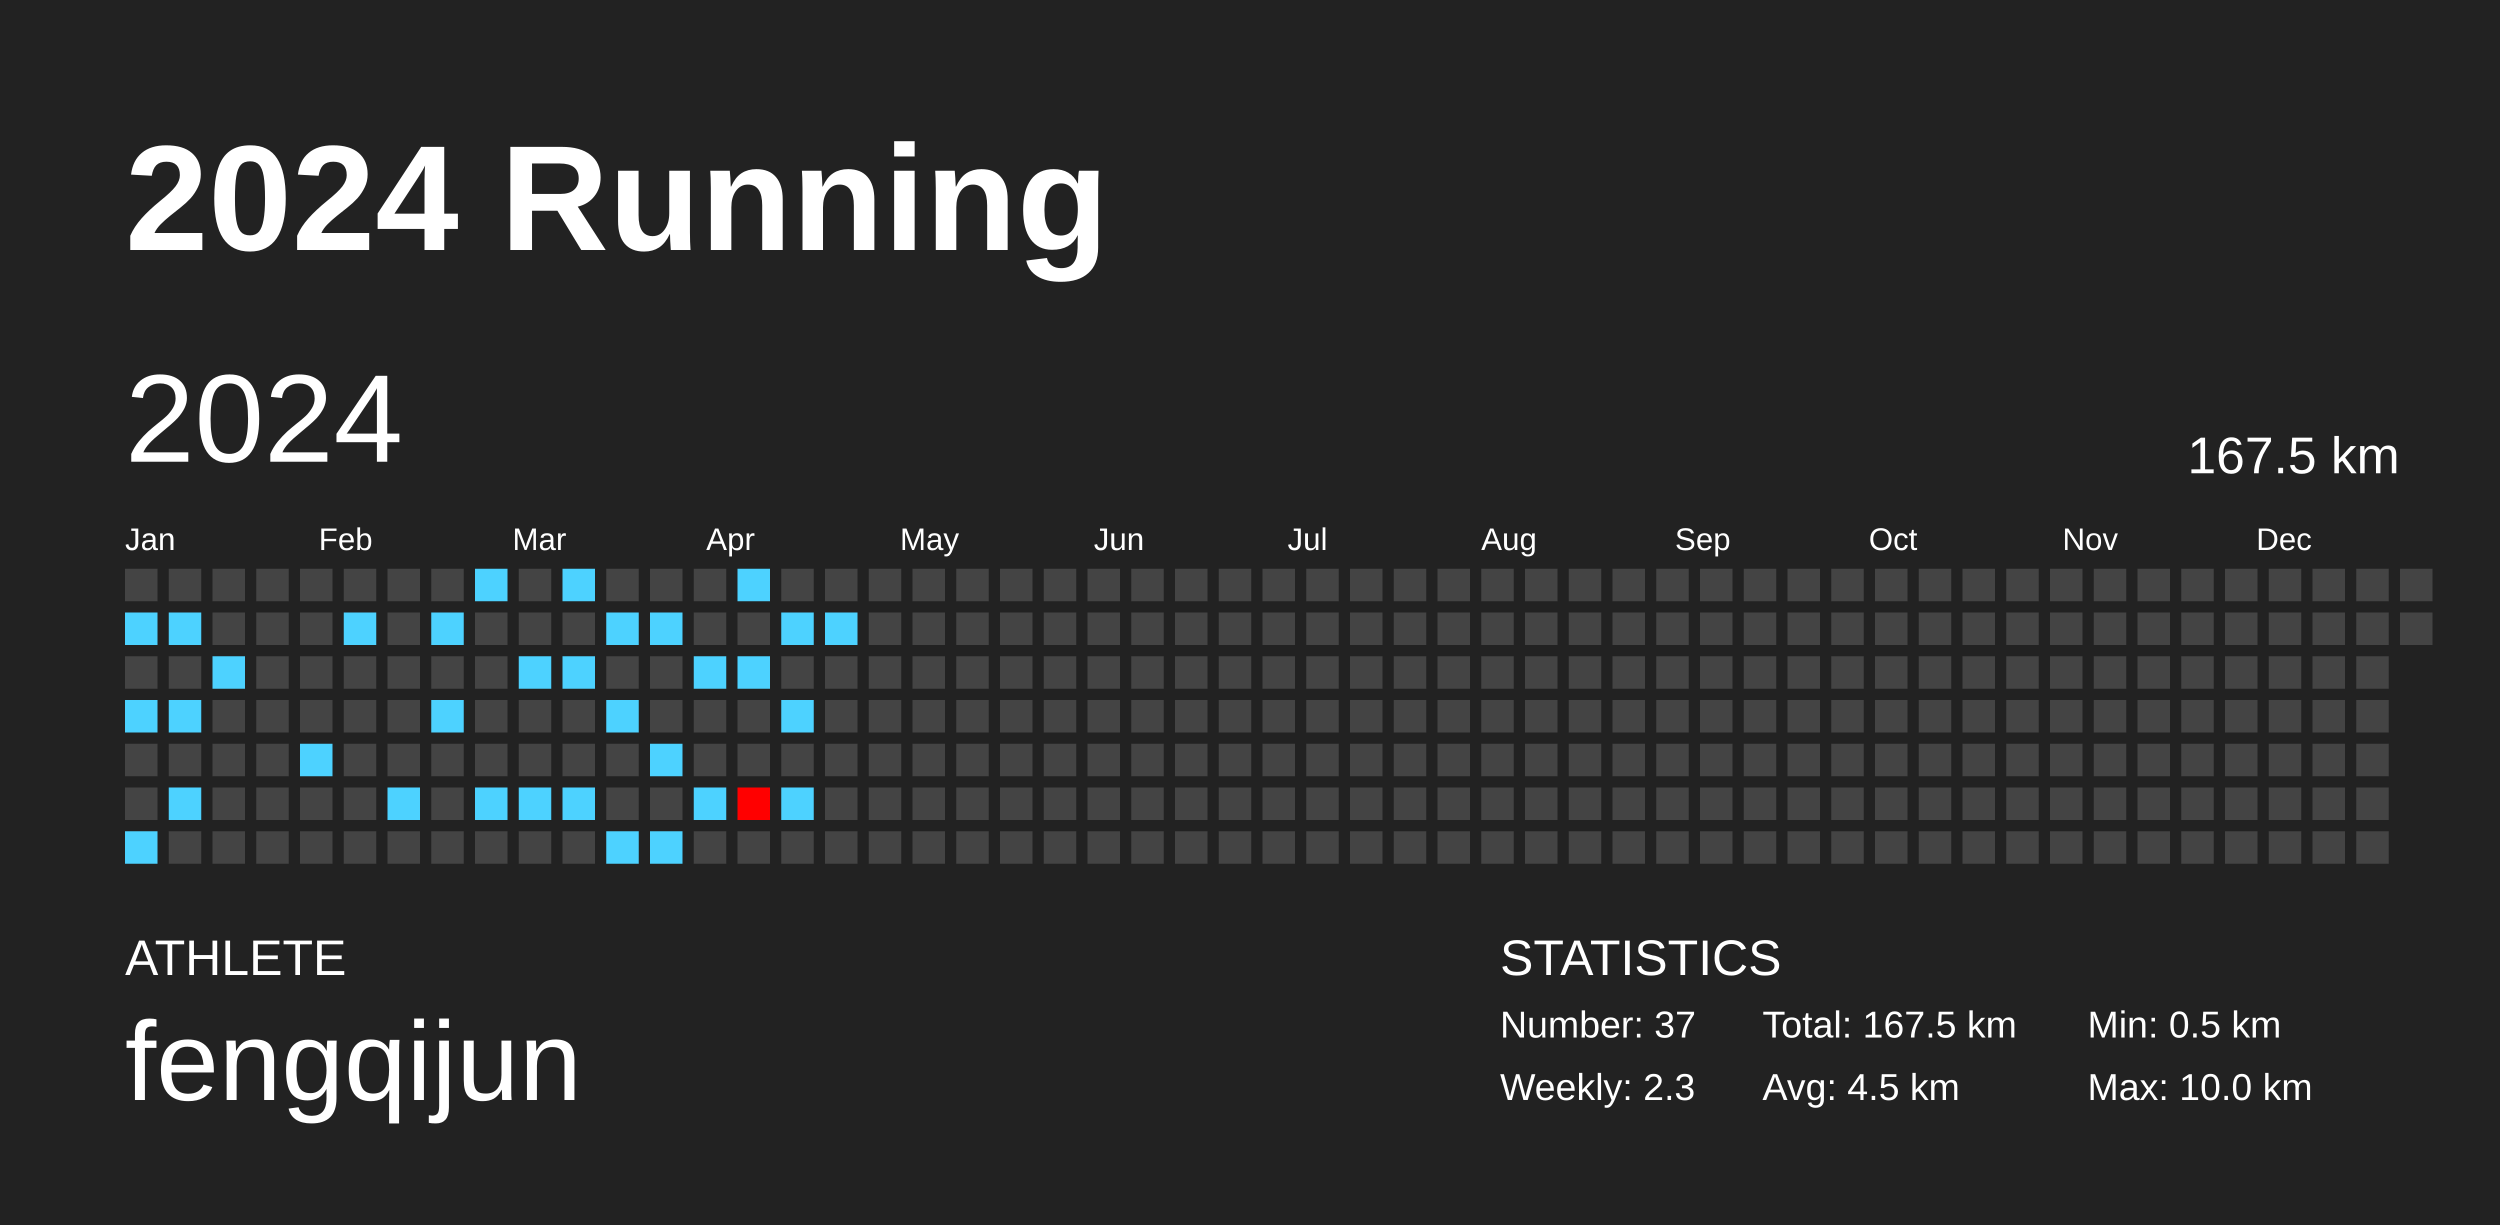
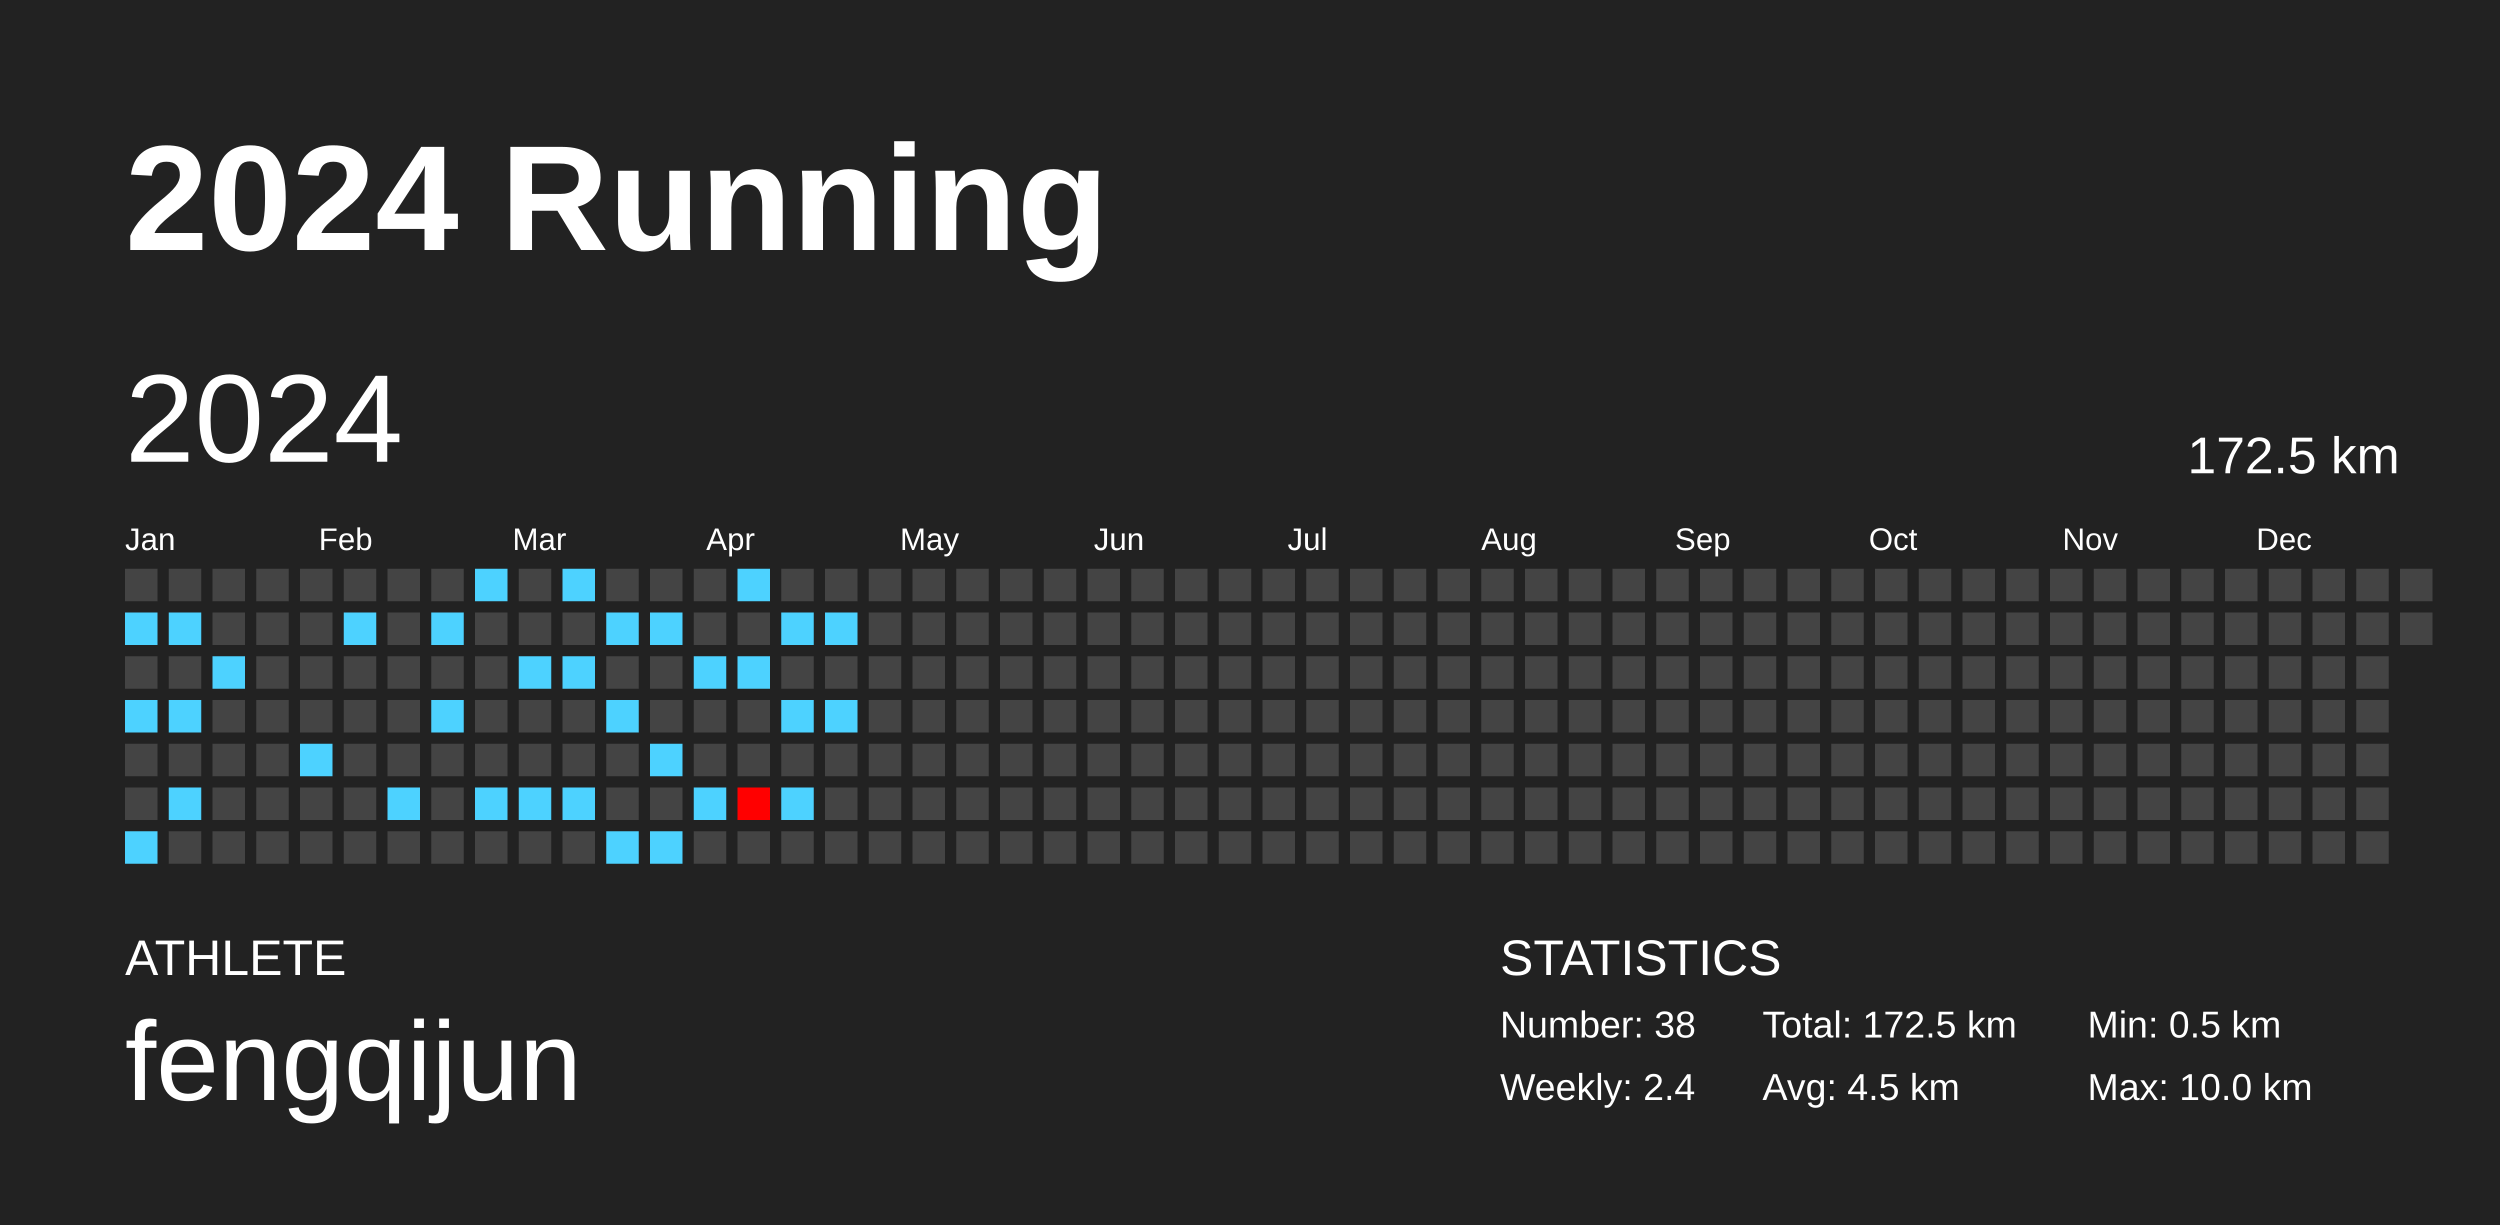
<svg xmlns="http://www.w3.org/2000/svg" baseProfile="full" height="98mm" version="1.1" viewBox="0,0,200,98" width="200mm">
  <defs />
  <rect fill="#222222" height="98" width="200" x="0" y="0" />
  <text fill="#FFFFFF" style="font-size:12px; font-family:Arial; font-weight:bold;" x="10" y="20">2024 Running</text>
  <text fill="#FFFFFF" style="font-size:4px; font-family:Arial" x="10" y="78">ATHLETE</text>
  <text fill="#FFFFFF" style="font-size:9px; font-family:Arial" x="10" y="88">fengqijun</text>
  <text fill="#FFFFFF" style="font-size:4px; font-family:Arial" x="120" y="78">STATISTICS</text>
-   <text fill="#FFFFFF" style="font-size:3px; font-family:Arial" x="120" y="83">Number: 37</text>
-   <text fill="#FFFFFF" style="font-size:3px; font-family:Arial" x="120" y="88">Weekly: 2.3</text>
-   <text fill="#FFFFFF" style="font-size:3px; font-family:Arial" x="141" y="83">Total: 167.5 km</text>
+   <text fill="#FFFFFF" style="font-size:3px; font-family:Arial" x="120" y="83">Number: 38</text>
+   <text fill="#FFFFFF" style="font-size:3px; font-family:Arial" x="120" y="88">Weekly: 2.4</text>
+   <text fill="#FFFFFF" style="font-size:3px; font-family:Arial" x="141" y="83">Total: 172.5 km</text>
  <text fill="#FFFFFF" style="font-size:3px; font-family:Arial" x="141" y="88">Avg: 4.5 km</text>
  <text fill="#FFFFFF" style="font-size:3px; font-family:Arial" x="167" y="83">Min: 0.5 km</text>
  <text fill="#FFFFFF" style="font-size:3px; font-family:Arial" x="167" y="88">Max: 10.0 km</text>
  <text dominant-baseline="hanging" fill="#FFFFFF" style="font-size:10.0px; font-family:Arial;" x="10" y="30">2024</text>
-   <text dominant-baseline="hanging" fill="#FFFFFF" style="font-size:4.125px; font-family:Arial;" x="175" y="35">167.5 km</text>
+   <text dominant-baseline="hanging" fill="#FFFFFF" style="font-size:4.125px; font-family:Arial;" x="175" y="35">172.5 km</text>
  <text fill="#FFFFFF" style="font-size:2.5px; font-family:Arial" x="10.0" y="44">Jan</text>
  <text fill="#FFFFFF" style="font-size:2.5px; font-family:Arial" x="25.5" y="44">Feb</text>
  <text fill="#FFFFFF" style="font-size:2.5px; font-family:Arial" x="41.0" y="44">Mar</text>
  <text fill="#FFFFFF" style="font-size:2.5px; font-family:Arial" x="56.5" y="44">Apr</text>
  <text fill="#FFFFFF" style="font-size:2.5px; font-family:Arial" x="72.0" y="44">May</text>
  <text fill="#FFFFFF" style="font-size:2.5px; font-family:Arial" x="87.5" y="44">Jun</text>
  <text fill="#FFFFFF" style="font-size:2.5px; font-family:Arial" x="103.0" y="44">Jul</text>
  <text fill="#FFFFFF" style="font-size:2.5px; font-family:Arial" x="118.5" y="44">Aug</text>
  <text fill="#FFFFFF" style="font-size:2.5px; font-family:Arial" x="134.0" y="44">Sep</text>
  <text fill="#FFFFFF" style="font-size:2.5px; font-family:Arial" x="149.5" y="44">Oct</text>
  <text fill="#FFFFFF" style="font-size:2.5px; font-family:Arial" x="165.0" y="44">Nov</text>
  <text fill="#FFFFFF" style="font-size:2.5px; font-family:Arial" x="180.5" y="44">Dec</text>
  <rect fill="#444444" height="2.6" width="2.6" x="10.0" y="45.5" />
  <rect fill="#4dd2ff" height="2.6" width="2.6" x="10.0" y="49.0" />
  <rect fill="#444444" height="2.6" width="2.6" x="10.0" y="52.5" />
  <rect fill="#4dd2ff" height="2.6" width="2.6" x="10.0" y="56.0" />
  <rect fill="#444444" height="2.6" width="2.6" x="10.0" y="59.5" />
  <rect fill="#444444" height="2.6" width="2.6" x="10.0" y="63.0" />
  <rect fill="#4dd2ff" height="2.6" width="2.6" x="10.0" y="66.5" />
  <rect fill="#444444" height="2.6" width="2.6" x="13.5" y="45.5" />
  <rect fill="#4dd2ff" height="2.6" width="2.6" x="13.5" y="49.0" />
  <rect fill="#444444" height="2.6" width="2.6" x="13.5" y="52.5" />
  <rect fill="#4dd2ff" height="2.6" width="2.6" x="13.5" y="56.0" />
  <rect fill="#444444" height="2.6" width="2.6" x="13.5" y="59.5" />
  <rect fill="#4dd2ff" height="2.6" width="2.6" x="13.5" y="63.0" />
  <rect fill="#444444" height="2.6" width="2.6" x="13.5" y="66.5" />
  <rect fill="#444444" height="2.6" width="2.6" x="17.0" y="45.5" />
  <rect fill="#444444" height="2.6" width="2.6" x="17.0" y="49.0" />
  <rect fill="#4dd2ff" height="2.6" width="2.6" x="17.0" y="52.5" />
  <rect fill="#444444" height="2.6" width="2.6" x="17.0" y="56.0" />
  <rect fill="#444444" height="2.6" width="2.6" x="17.0" y="59.5" />
  <rect fill="#444444" height="2.6" width="2.6" x="17.0" y="63.0" />
  <rect fill="#444444" height="2.6" width="2.6" x="17.0" y="66.5" />
  <rect fill="#444444" height="2.6" width="2.6" x="20.5" y="45.5" />
  <rect fill="#444444" height="2.6" width="2.6" x="20.5" y="49.0" />
  <rect fill="#444444" height="2.6" width="2.6" x="20.5" y="52.5" />
  <rect fill="#444444" height="2.6" width="2.6" x="20.5" y="56.0" />
  <rect fill="#444444" height="2.6" width="2.6" x="20.5" y="59.5" />
  <rect fill="#444444" height="2.6" width="2.6" x="20.5" y="63.0" />
  <rect fill="#444444" height="2.6" width="2.6" x="20.5" y="66.5" />
  <rect fill="#444444" height="2.6" width="2.6" x="24.0" y="45.5" />
  <rect fill="#444444" height="2.6" width="2.6" x="24.0" y="49.0" />
  <rect fill="#444444" height="2.6" width="2.6" x="24.0" y="52.5" />
  <rect fill="#444444" height="2.6" width="2.6" x="24.0" y="56.0" />
  <rect fill="#4dd2ff" height="2.6" width="2.6" x="24.0" y="59.5" />
  <rect fill="#444444" height="2.6" width="2.6" x="24.0" y="63.0" />
  <rect fill="#444444" height="2.6" width="2.6" x="24.0" y="66.5" />
  <rect fill="#444444" height="2.6" width="2.6" x="27.5" y="45.5" />
  <rect fill="#4dd2ff" height="2.6" width="2.6" x="27.5" y="49.0" />
  <rect fill="#444444" height="2.6" width="2.6" x="27.5" y="52.5" />
  <rect fill="#444444" height="2.6" width="2.6" x="27.5" y="56.0" />
  <rect fill="#444444" height="2.6" width="2.6" x="27.5" y="59.5" />
  <rect fill="#444444" height="2.6" width="2.6" x="27.5" y="63.0" />
  <rect fill="#444444" height="2.6" width="2.6" x="27.5" y="66.5" />
  <rect fill="#444444" height="2.6" width="2.6" x="31.0" y="45.5" />
  <rect fill="#444444" height="2.6" width="2.6" x="31.0" y="49.0" />
  <rect fill="#444444" height="2.6" width="2.6" x="31.0" y="52.5" />
  <rect fill="#444444" height="2.6" width="2.6" x="31.0" y="56.0" />
  <rect fill="#444444" height="2.6" width="2.6" x="31.0" y="59.5" />
  <rect fill="#4dd2ff" height="2.6" width="2.6" x="31.0" y="63.0" />
  <rect fill="#444444" height="2.6" width="2.6" x="31.0" y="66.5" />
  <rect fill="#444444" height="2.6" width="2.6" x="34.5" y="45.5" />
  <rect fill="#4dd2ff" height="2.6" width="2.6" x="34.5" y="49.0" />
  <rect fill="#444444" height="2.6" width="2.6" x="34.5" y="52.5" />
  <rect fill="#4dd2ff" height="2.6" width="2.6" x="34.5" y="56.0" />
  <rect fill="#444444" height="2.6" width="2.6" x="34.5" y="59.5" />
  <rect fill="#444444" height="2.6" width="2.6" x="34.5" y="63.0" />
  <rect fill="#444444" height="2.6" width="2.6" x="34.5" y="66.5" />
  <rect fill="#4dd2ff" height="2.6" width="2.6" x="38.0" y="45.5" />
  <rect fill="#444444" height="2.6" width="2.6" x="38.0" y="49.0" />
  <rect fill="#444444" height="2.6" width="2.6" x="38.0" y="52.5" />
  <rect fill="#444444" height="2.6" width="2.6" x="38.0" y="56.0" />
  <rect fill="#444444" height="2.6" width="2.6" x="38.0" y="59.5" />
  <rect fill="#4dd2ff" height="2.6" width="2.6" x="38.0" y="63.0" />
  <rect fill="#444444" height="2.6" width="2.6" x="38.0" y="66.5" />
  <rect fill="#444444" height="2.6" width="2.6" x="41.5" y="45.5" />
  <rect fill="#444444" height="2.6" width="2.6" x="41.5" y="49.0" />
  <rect fill="#4dd2ff" height="2.6" width="2.6" x="41.5" y="52.5" />
  <rect fill="#444444" height="2.6" width="2.6" x="41.5" y="56.0" />
  <rect fill="#444444" height="2.6" width="2.6" x="41.5" y="59.5" />
  <rect fill="#4dd2ff" height="2.6" width="2.6" x="41.5" y="63.0" />
  <rect fill="#444444" height="2.6" width="2.6" x="41.5" y="66.5" />
  <rect fill="#4dd2ff" height="2.6" width="2.6" x="45.0" y="45.5" />
  <rect fill="#444444" height="2.6" width="2.6" x="45.0" y="49.0" />
  <rect fill="#4dd2ff" height="2.6" width="2.6" x="45.0" y="52.5" />
  <rect fill="#444444" height="2.6" width="2.6" x="45.0" y="56.0" />
  <rect fill="#444444" height="2.6" width="2.6" x="45.0" y="59.5" />
  <rect fill="#4dd2ff" height="2.6" width="2.6" x="45.0" y="63.0" />
  <rect fill="#444444" height="2.6" width="2.6" x="45.0" y="66.5" />
  <rect fill="#444444" height="2.6" width="2.6" x="48.5" y="45.5" />
  <rect fill="#4dd2ff" height="2.6" width="2.6" x="48.5" y="49.0" />
  <rect fill="#444444" height="2.6" width="2.6" x="48.5" y="52.5" />
  <rect fill="#4dd2ff" height="2.6" width="2.6" x="48.5" y="56.0" />
  <rect fill="#444444" height="2.6" width="2.6" x="48.5" y="59.5" />
  <rect fill="#444444" height="2.6" width="2.6" x="48.5" y="63.0" />
  <rect fill="#4dd2ff" height="2.6" width="2.6" x="48.5" y="66.5" />
  <rect fill="#444444" height="2.6" width="2.6" x="52.0" y="45.5" />
  <rect fill="#4dd2ff" height="2.6" width="2.6" x="52.0" y="49.0" />
  <rect fill="#444444" height="2.6" width="2.6" x="52.0" y="52.5" />
  <rect fill="#444444" height="2.6" width="2.6" x="52.0" y="56.0" />
  <rect fill="#4dd2ff" height="2.6" width="2.6" x="52.0" y="59.5" />
  <rect fill="#444444" height="2.6" width="2.6" x="52.0" y="63.0" />
  <rect fill="#4dd2ff" height="2.6" width="2.6" x="52.0" y="66.5" />
  <rect fill="#444444" height="2.6" width="2.6" x="55.5" y="45.5" />
  <rect fill="#444444" height="2.6" width="2.6" x="55.5" y="49.0" />
  <rect fill="#4dd2ff" height="2.6" width="2.6" x="55.5" y="52.5" />
  <rect fill="#444444" height="2.6" width="2.6" x="55.5" y="56.0" />
  <rect fill="#444444" height="2.6" width="2.6" x="55.5" y="59.5" />
  <rect fill="#4dd2ff" height="2.6" width="2.6" x="55.5" y="63.0" />
  <rect fill="#444444" height="2.6" width="2.6" x="55.5" y="66.5" />
  <rect fill="#4dd2ff" height="2.6" width="2.6" x="59.0" y="45.5" />
  <rect fill="#444444" height="2.6" width="2.6" x="59.0" y="49.0" />
  <rect fill="#4dd2ff" height="2.6" width="2.6" x="59.0" y="52.5" />
  <rect fill="#444444" height="2.6" width="2.6" x="59.0" y="56.0" />
  <rect fill="#444444" height="2.6" width="2.6" x="59.0" y="59.5" />
  <rect fill="#ff0000" height="2.6" width="2.6" x="59.0" y="63.0" />
  <rect fill="#444444" height="2.6" width="2.6" x="59.0" y="66.5" />
  <rect fill="#444444" height="2.6" width="2.6" x="62.5" y="45.5" />
  <rect fill="#4dd2ff" height="2.6" width="2.6" x="62.5" y="49.0" />
  <rect fill="#444444" height="2.6" width="2.6" x="62.5" y="52.5" />
  <rect fill="#4dd2ff" height="2.6" width="2.6" x="62.5" y="56.0" />
  <rect fill="#444444" height="2.6" width="2.6" x="62.5" y="59.5" />
  <rect fill="#4dd2ff" height="2.6" width="2.6" x="62.5" y="63.0" />
  <rect fill="#444444" height="2.6" width="2.6" x="62.5" y="66.5" />
  <rect fill="#444444" height="2.6" width="2.6" x="66.0" y="45.5" />
  <rect fill="#4dd2ff" height="2.6" width="2.6" x="66.0" y="49.0" />
  <rect fill="#444444" height="2.6" width="2.6" x="66.0" y="52.5" />
-   <rect fill="#444444" height="2.6" width="2.6" x="66.0" y="56.0" />
+   <rect fill="#4dd2ff" height="2.6" width="2.6" x="66.0" y="56.0" />
  <rect fill="#444444" height="2.6" width="2.6" x="66.0" y="59.5" />
  <rect fill="#444444" height="2.6" width="2.6" x="66.0" y="63.0" />
  <rect fill="#444444" height="2.6" width="2.6" x="66.0" y="66.5" />
  <rect fill="#444444" height="2.6" width="2.6" x="69.5" y="45.5" />
  <rect fill="#444444" height="2.6" width="2.6" x="69.5" y="49.0" />
  <rect fill="#444444" height="2.6" width="2.6" x="69.5" y="52.5" />
  <rect fill="#444444" height="2.6" width="2.6" x="69.5" y="56.0" />
  <rect fill="#444444" height="2.6" width="2.6" x="69.5" y="59.5" />
  <rect fill="#444444" height="2.6" width="2.6" x="69.5" y="63.0" />
  <rect fill="#444444" height="2.6" width="2.6" x="69.5" y="66.5" />
  <rect fill="#444444" height="2.6" width="2.6" x="73.0" y="45.5" />
  <rect fill="#444444" height="2.6" width="2.6" x="73.0" y="49.0" />
  <rect fill="#444444" height="2.6" width="2.6" x="73.0" y="52.5" />
  <rect fill="#444444" height="2.6" width="2.6" x="73.0" y="56.0" />
  <rect fill="#444444" height="2.6" width="2.6" x="73.0" y="59.5" />
  <rect fill="#444444" height="2.6" width="2.6" x="73.0" y="63.0" />
  <rect fill="#444444" height="2.6" width="2.6" x="73.0" y="66.5" />
  <rect fill="#444444" height="2.6" width="2.6" x="76.5" y="45.5" />
  <rect fill="#444444" height="2.6" width="2.6" x="76.5" y="49.0" />
  <rect fill="#444444" height="2.6" width="2.6" x="76.5" y="52.5" />
  <rect fill="#444444" height="2.6" width="2.6" x="76.5" y="56.0" />
  <rect fill="#444444" height="2.6" width="2.6" x="76.5" y="59.5" />
  <rect fill="#444444" height="2.6" width="2.6" x="76.5" y="63.0" />
  <rect fill="#444444" height="2.6" width="2.6" x="76.5" y="66.5" />
  <rect fill="#444444" height="2.6" width="2.6" x="80.0" y="45.5" />
  <rect fill="#444444" height="2.6" width="2.6" x="80.0" y="49.0" />
  <rect fill="#444444" height="2.6" width="2.6" x="80.0" y="52.5" />
  <rect fill="#444444" height="2.6" width="2.6" x="80.0" y="56.0" />
  <rect fill="#444444" height="2.6" width="2.6" x="80.0" y="59.5" />
  <rect fill="#444444" height="2.6" width="2.6" x="80.0" y="63.0" />
  <rect fill="#444444" height="2.6" width="2.6" x="80.0" y="66.5" />
  <rect fill="#444444" height="2.6" width="2.6" x="83.5" y="45.5" />
  <rect fill="#444444" height="2.6" width="2.6" x="83.5" y="49.0" />
  <rect fill="#444444" height="2.6" width="2.6" x="83.5" y="52.5" />
  <rect fill="#444444" height="2.6" width="2.6" x="83.5" y="56.0" />
  <rect fill="#444444" height="2.6" width="2.6" x="83.5" y="59.5" />
  <rect fill="#444444" height="2.6" width="2.6" x="83.5" y="63.0" />
  <rect fill="#444444" height="2.6" width="2.6" x="83.5" y="66.5" />
  <rect fill="#444444" height="2.6" width="2.6" x="87.0" y="45.5" />
  <rect fill="#444444" height="2.6" width="2.6" x="87.0" y="49.0" />
  <rect fill="#444444" height="2.6" width="2.6" x="87.0" y="52.5" />
  <rect fill="#444444" height="2.6" width="2.6" x="87.0" y="56.0" />
  <rect fill="#444444" height="2.6" width="2.6" x="87.0" y="59.5" />
  <rect fill="#444444" height="2.6" width="2.6" x="87.0" y="63.0" />
  <rect fill="#444444" height="2.6" width="2.6" x="87.0" y="66.5" />
  <rect fill="#444444" height="2.6" width="2.6" x="90.5" y="45.5" />
  <rect fill="#444444" height="2.6" width="2.6" x="90.5" y="49.0" />
  <rect fill="#444444" height="2.6" width="2.6" x="90.5" y="52.5" />
  <rect fill="#444444" height="2.6" width="2.6" x="90.5" y="56.0" />
  <rect fill="#444444" height="2.6" width="2.6" x="90.5" y="59.5" />
  <rect fill="#444444" height="2.6" width="2.6" x="90.5" y="63.0" />
  <rect fill="#444444" height="2.6" width="2.6" x="90.5" y="66.5" />
  <rect fill="#444444" height="2.6" width="2.6" x="94.0" y="45.5" />
  <rect fill="#444444" height="2.6" width="2.6" x="94.0" y="49.0" />
  <rect fill="#444444" height="2.6" width="2.6" x="94.0" y="52.5" />
  <rect fill="#444444" height="2.6" width="2.6" x="94.0" y="56.0" />
  <rect fill="#444444" height="2.6" width="2.6" x="94.0" y="59.5" />
  <rect fill="#444444" height="2.6" width="2.6" x="94.0" y="63.0" />
  <rect fill="#444444" height="2.6" width="2.6" x="94.0" y="66.5" />
  <rect fill="#444444" height="2.6" width="2.6" x="97.5" y="45.5" />
  <rect fill="#444444" height="2.6" width="2.6" x="97.5" y="49.0" />
  <rect fill="#444444" height="2.6" width="2.6" x="97.5" y="52.5" />
  <rect fill="#444444" height="2.6" width="2.6" x="97.5" y="56.0" />
  <rect fill="#444444" height="2.6" width="2.6" x="97.5" y="59.5" />
  <rect fill="#444444" height="2.6" width="2.6" x="97.5" y="63.0" />
  <rect fill="#444444" height="2.6" width="2.6" x="97.5" y="66.5" />
  <rect fill="#444444" height="2.6" width="2.6" x="101.0" y="45.5" />
  <rect fill="#444444" height="2.6" width="2.6" x="101.0" y="49.0" />
  <rect fill="#444444" height="2.6" width="2.6" x="101.0" y="52.5" />
  <rect fill="#444444" height="2.6" width="2.6" x="101.0" y="56.0" />
  <rect fill="#444444" height="2.6" width="2.6" x="101.0" y="59.5" />
  <rect fill="#444444" height="2.6" width="2.6" x="101.0" y="63.0" />
  <rect fill="#444444" height="2.6" width="2.6" x="101.0" y="66.5" />
  <rect fill="#444444" height="2.6" width="2.6" x="104.5" y="45.5" />
  <rect fill="#444444" height="2.6" width="2.6" x="104.5" y="49.0" />
  <rect fill="#444444" height="2.6" width="2.6" x="104.5" y="52.5" />
  <rect fill="#444444" height="2.6" width="2.6" x="104.5" y="56.0" />
  <rect fill="#444444" height="2.6" width="2.6" x="104.5" y="59.5" />
  <rect fill="#444444" height="2.6" width="2.6" x="104.5" y="63.0" />
  <rect fill="#444444" height="2.6" width="2.6" x="104.5" y="66.5" />
  <rect fill="#444444" height="2.6" width="2.6" x="108.0" y="45.5" />
  <rect fill="#444444" height="2.6" width="2.6" x="108.0" y="49.0" />
  <rect fill="#444444" height="2.6" width="2.6" x="108.0" y="52.5" />
  <rect fill="#444444" height="2.6" width="2.6" x="108.0" y="56.0" />
  <rect fill="#444444" height="2.6" width="2.6" x="108.0" y="59.5" />
  <rect fill="#444444" height="2.6" width="2.6" x="108.0" y="63.0" />
  <rect fill="#444444" height="2.6" width="2.6" x="108.0" y="66.5" />
  <rect fill="#444444" height="2.6" width="2.6" x="111.5" y="45.5" />
  <rect fill="#444444" height="2.6" width="2.6" x="111.5" y="49.0" />
  <rect fill="#444444" height="2.6" width="2.6" x="111.5" y="52.5" />
  <rect fill="#444444" height="2.6" width="2.6" x="111.5" y="56.0" />
  <rect fill="#444444" height="2.6" width="2.6" x="111.5" y="59.5" />
  <rect fill="#444444" height="2.6" width="2.6" x="111.5" y="63.0" />
  <rect fill="#444444" height="2.6" width="2.6" x="111.5" y="66.5" />
  <rect fill="#444444" height="2.6" width="2.6" x="115.0" y="45.5" />
  <rect fill="#444444" height="2.6" width="2.6" x="115.0" y="49.0" />
  <rect fill="#444444" height="2.6" width="2.6" x="115.0" y="52.5" />
  <rect fill="#444444" height="2.6" width="2.6" x="115.0" y="56.0" />
  <rect fill="#444444" height="2.6" width="2.6" x="115.0" y="59.5" />
  <rect fill="#444444" height="2.6" width="2.6" x="115.0" y="63.0" />
  <rect fill="#444444" height="2.6" width="2.6" x="115.0" y="66.5" />
  <rect fill="#444444" height="2.6" width="2.6" x="118.5" y="45.5" />
  <rect fill="#444444" height="2.6" width="2.6" x="118.5" y="49.0" />
  <rect fill="#444444" height="2.6" width="2.6" x="118.5" y="52.5" />
  <rect fill="#444444" height="2.6" width="2.6" x="118.5" y="56.0" />
  <rect fill="#444444" height="2.6" width="2.6" x="118.5" y="59.5" />
  <rect fill="#444444" height="2.6" width="2.6" x="118.5" y="63.0" />
  <rect fill="#444444" height="2.6" width="2.6" x="118.5" y="66.5" />
  <rect fill="#444444" height="2.6" width="2.6" x="122.0" y="45.5" />
  <rect fill="#444444" height="2.6" width="2.6" x="122.0" y="49.0" />
  <rect fill="#444444" height="2.6" width="2.6" x="122.0" y="52.5" />
  <rect fill="#444444" height="2.6" width="2.6" x="122.0" y="56.0" />
  <rect fill="#444444" height="2.6" width="2.6" x="122.0" y="59.5" />
  <rect fill="#444444" height="2.6" width="2.6" x="122.0" y="63.0" />
  <rect fill="#444444" height="2.6" width="2.6" x="122.0" y="66.5" />
  <rect fill="#444444" height="2.6" width="2.6" x="125.5" y="45.5" />
  <rect fill="#444444" height="2.6" width="2.6" x="125.5" y="49.0" />
  <rect fill="#444444" height="2.6" width="2.6" x="125.5" y="52.5" />
  <rect fill="#444444" height="2.6" width="2.6" x="125.5" y="56.0" />
  <rect fill="#444444" height="2.6" width="2.6" x="125.5" y="59.5" />
  <rect fill="#444444" height="2.6" width="2.6" x="125.5" y="63.0" />
  <rect fill="#444444" height="2.6" width="2.6" x="125.5" y="66.5" />
  <rect fill="#444444" height="2.6" width="2.6" x="129.0" y="45.5" />
  <rect fill="#444444" height="2.6" width="2.6" x="129.0" y="49.0" />
  <rect fill="#444444" height="2.6" width="2.6" x="129.0" y="52.5" />
  <rect fill="#444444" height="2.6" width="2.6" x="129.0" y="56.0" />
  <rect fill="#444444" height="2.6" width="2.6" x="129.0" y="59.5" />
  <rect fill="#444444" height="2.6" width="2.6" x="129.0" y="63.0" />
  <rect fill="#444444" height="2.6" width="2.6" x="129.0" y="66.5" />
  <rect fill="#444444" height="2.6" width="2.6" x="132.5" y="45.5" />
  <rect fill="#444444" height="2.6" width="2.6" x="132.5" y="49.0" />
  <rect fill="#444444" height="2.6" width="2.6" x="132.5" y="52.5" />
  <rect fill="#444444" height="2.6" width="2.6" x="132.5" y="56.0" />
  <rect fill="#444444" height="2.6" width="2.6" x="132.5" y="59.5" />
  <rect fill="#444444" height="2.6" width="2.6" x="132.5" y="63.0" />
  <rect fill="#444444" height="2.6" width="2.6" x="132.5" y="66.5" />
  <rect fill="#444444" height="2.6" width="2.6" x="136.0" y="45.5" />
  <rect fill="#444444" height="2.6" width="2.6" x="136.0" y="49.0" />
  <rect fill="#444444" height="2.6" width="2.6" x="136.0" y="52.5" />
  <rect fill="#444444" height="2.6" width="2.6" x="136.0" y="56.0" />
  <rect fill="#444444" height="2.6" width="2.6" x="136.0" y="59.5" />
  <rect fill="#444444" height="2.6" width="2.6" x="136.0" y="63.0" />
  <rect fill="#444444" height="2.6" width="2.6" x="136.0" y="66.5" />
  <rect fill="#444444" height="2.6" width="2.6" x="139.5" y="45.5" />
  <rect fill="#444444" height="2.6" width="2.6" x="139.5" y="49.0" />
  <rect fill="#444444" height="2.6" width="2.6" x="139.5" y="52.5" />
  <rect fill="#444444" height="2.6" width="2.6" x="139.5" y="56.0" />
  <rect fill="#444444" height="2.6" width="2.6" x="139.5" y="59.5" />
  <rect fill="#444444" height="2.6" width="2.6" x="139.5" y="63.0" />
  <rect fill="#444444" height="2.6" width="2.6" x="139.5" y="66.5" />
  <rect fill="#444444" height="2.6" width="2.6" x="143.0" y="45.5" />
  <rect fill="#444444" height="2.6" width="2.6" x="143.0" y="49.0" />
  <rect fill="#444444" height="2.6" width="2.6" x="143.0" y="52.5" />
  <rect fill="#444444" height="2.6" width="2.6" x="143.0" y="56.0" />
  <rect fill="#444444" height="2.6" width="2.6" x="143.0" y="59.5" />
  <rect fill="#444444" height="2.6" width="2.6" x="143.0" y="63.0" />
  <rect fill="#444444" height="2.6" width="2.6" x="143.0" y="66.5" />
  <rect fill="#444444" height="2.6" width="2.6" x="146.5" y="45.5" />
  <rect fill="#444444" height="2.6" width="2.6" x="146.5" y="49.0" />
  <rect fill="#444444" height="2.6" width="2.6" x="146.5" y="52.5" />
  <rect fill="#444444" height="2.6" width="2.6" x="146.5" y="56.0" />
  <rect fill="#444444" height="2.6" width="2.6" x="146.5" y="59.5" />
  <rect fill="#444444" height="2.6" width="2.6" x="146.5" y="63.0" />
  <rect fill="#444444" height="2.6" width="2.6" x="146.5" y="66.5" />
  <rect fill="#444444" height="2.6" width="2.6" x="150.0" y="45.5" />
  <rect fill="#444444" height="2.6" width="2.6" x="150.0" y="49.0" />
  <rect fill="#444444" height="2.6" width="2.6" x="150.0" y="52.5" />
  <rect fill="#444444" height="2.6" width="2.6" x="150.0" y="56.0" />
  <rect fill="#444444" height="2.6" width="2.6" x="150.0" y="59.5" />
  <rect fill="#444444" height="2.6" width="2.6" x="150.0" y="63.0" />
  <rect fill="#444444" height="2.6" width="2.6" x="150.0" y="66.5" />
  <rect fill="#444444" height="2.6" width="2.6" x="153.5" y="45.5" />
  <rect fill="#444444" height="2.6" width="2.6" x="153.5" y="49.0" />
  <rect fill="#444444" height="2.6" width="2.6" x="153.5" y="52.5" />
  <rect fill="#444444" height="2.6" width="2.6" x="153.5" y="56.0" />
  <rect fill="#444444" height="2.6" width="2.6" x="153.5" y="59.5" />
  <rect fill="#444444" height="2.6" width="2.6" x="153.5" y="63.0" />
  <rect fill="#444444" height="2.6" width="2.6" x="153.5" y="66.5" />
  <rect fill="#444444" height="2.6" width="2.6" x="157.0" y="45.5" />
  <rect fill="#444444" height="2.6" width="2.6" x="157.0" y="49.0" />
  <rect fill="#444444" height="2.6" width="2.6" x="157.0" y="52.5" />
  <rect fill="#444444" height="2.6" width="2.6" x="157.0" y="56.0" />
  <rect fill="#444444" height="2.6" width="2.6" x="157.0" y="59.5" />
  <rect fill="#444444" height="2.6" width="2.6" x="157.0" y="63.0" />
  <rect fill="#444444" height="2.6" width="2.6" x="157.0" y="66.5" />
  <rect fill="#444444" height="2.6" width="2.6" x="160.5" y="45.5" />
  <rect fill="#444444" height="2.6" width="2.6" x="160.5" y="49.0" />
  <rect fill="#444444" height="2.6" width="2.6" x="160.5" y="52.5" />
  <rect fill="#444444" height="2.6" width="2.6" x="160.5" y="56.0" />
  <rect fill="#444444" height="2.6" width="2.6" x="160.5" y="59.5" />
  <rect fill="#444444" height="2.6" width="2.6" x="160.5" y="63.0" />
  <rect fill="#444444" height="2.6" width="2.6" x="160.5" y="66.5" />
  <rect fill="#444444" height="2.6" width="2.6" x="164.0" y="45.5" />
  <rect fill="#444444" height="2.6" width="2.6" x="164.0" y="49.0" />
  <rect fill="#444444" height="2.6" width="2.6" x="164.0" y="52.5" />
  <rect fill="#444444" height="2.6" width="2.6" x="164.0" y="56.0" />
  <rect fill="#444444" height="2.6" width="2.6" x="164.0" y="59.5" />
  <rect fill="#444444" height="2.6" width="2.6" x="164.0" y="63.0" />
  <rect fill="#444444" height="2.6" width="2.6" x="164.0" y="66.5" />
  <rect fill="#444444" height="2.6" width="2.6" x="167.5" y="45.5" />
  <rect fill="#444444" height="2.6" width="2.6" x="167.5" y="49.0" />
  <rect fill="#444444" height="2.6" width="2.6" x="167.5" y="52.5" />
  <rect fill="#444444" height="2.6" width="2.6" x="167.5" y="56.0" />
  <rect fill="#444444" height="2.6" width="2.6" x="167.5" y="59.5" />
  <rect fill="#444444" height="2.6" width="2.6" x="167.5" y="63.0" />
  <rect fill="#444444" height="2.6" width="2.6" x="167.5" y="66.5" />
  <rect fill="#444444" height="2.6" width="2.6" x="171.0" y="45.5" />
  <rect fill="#444444" height="2.6" width="2.6" x="171.0" y="49.0" />
  <rect fill="#444444" height="2.6" width="2.6" x="171.0" y="52.5" />
  <rect fill="#444444" height="2.6" width="2.6" x="171.0" y="56.0" />
  <rect fill="#444444" height="2.6" width="2.6" x="171.0" y="59.5" />
  <rect fill="#444444" height="2.6" width="2.6" x="171.0" y="63.0" />
  <rect fill="#444444" height="2.6" width="2.6" x="171.0" y="66.5" />
  <rect fill="#444444" height="2.6" width="2.6" x="174.5" y="45.5" />
  <rect fill="#444444" height="2.6" width="2.6" x="174.5" y="49.0" />
  <rect fill="#444444" height="2.6" width="2.6" x="174.5" y="52.5" />
  <rect fill="#444444" height="2.6" width="2.6" x="174.5" y="56.0" />
  <rect fill="#444444" height="2.6" width="2.6" x="174.5" y="59.5" />
  <rect fill="#444444" height="2.6" width="2.6" x="174.5" y="63.0" />
  <rect fill="#444444" height="2.6" width="2.6" x="174.5" y="66.5" />
  <rect fill="#444444" height="2.6" width="2.6" x="178.0" y="45.5" />
  <rect fill="#444444" height="2.6" width="2.6" x="178.0" y="49.0" />
  <rect fill="#444444" height="2.6" width="2.6" x="178.0" y="52.5" />
  <rect fill="#444444" height="2.6" width="2.6" x="178.0" y="56.0" />
  <rect fill="#444444" height="2.6" width="2.6" x="178.0" y="59.5" />
  <rect fill="#444444" height="2.6" width="2.6" x="178.0" y="63.0" />
  <rect fill="#444444" height="2.6" width="2.6" x="178.0" y="66.5" />
  <rect fill="#444444" height="2.6" width="2.6" x="181.5" y="45.5" />
  <rect fill="#444444" height="2.6" width="2.6" x="181.5" y="49.0" />
  <rect fill="#444444" height="2.6" width="2.6" x="181.5" y="52.5" />
  <rect fill="#444444" height="2.6" width="2.6" x="181.5" y="56.0" />
  <rect fill="#444444" height="2.6" width="2.6" x="181.5" y="59.5" />
  <rect fill="#444444" height="2.6" width="2.6" x="181.5" y="63.0" />
  <rect fill="#444444" height="2.6" width="2.6" x="181.5" y="66.5" />
  <rect fill="#444444" height="2.6" width="2.6" x="185.0" y="45.5" />
  <rect fill="#444444" height="2.6" width="2.6" x="185.0" y="49.0" />
  <rect fill="#444444" height="2.6" width="2.6" x="185.0" y="52.5" />
  <rect fill="#444444" height="2.6" width="2.6" x="185.0" y="56.0" />
  <rect fill="#444444" height="2.6" width="2.6" x="185.0" y="59.5" />
  <rect fill="#444444" height="2.6" width="2.6" x="185.0" y="63.0" />
  <rect fill="#444444" height="2.6" width="2.6" x="185.0" y="66.5" />
  <rect fill="#444444" height="2.6" width="2.6" x="188.5" y="45.5" />
  <rect fill="#444444" height="2.6" width="2.6" x="188.5" y="49.0" />
  <rect fill="#444444" height="2.6" width="2.6" x="188.5" y="52.5" />
  <rect fill="#444444" height="2.6" width="2.6" x="188.5" y="56.0" />
  <rect fill="#444444" height="2.6" width="2.6" x="188.5" y="59.5" />
  <rect fill="#444444" height="2.6" width="2.6" x="188.5" y="63.0" />
  <rect fill="#444444" height="2.6" width="2.6" x="188.5" y="66.5" />
  <rect fill="#444444" height="2.6" width="2.6" x="192.0" y="45.5" />
  <rect fill="#444444" height="2.6" width="2.6" x="192.0" y="49.0" />
</svg>
